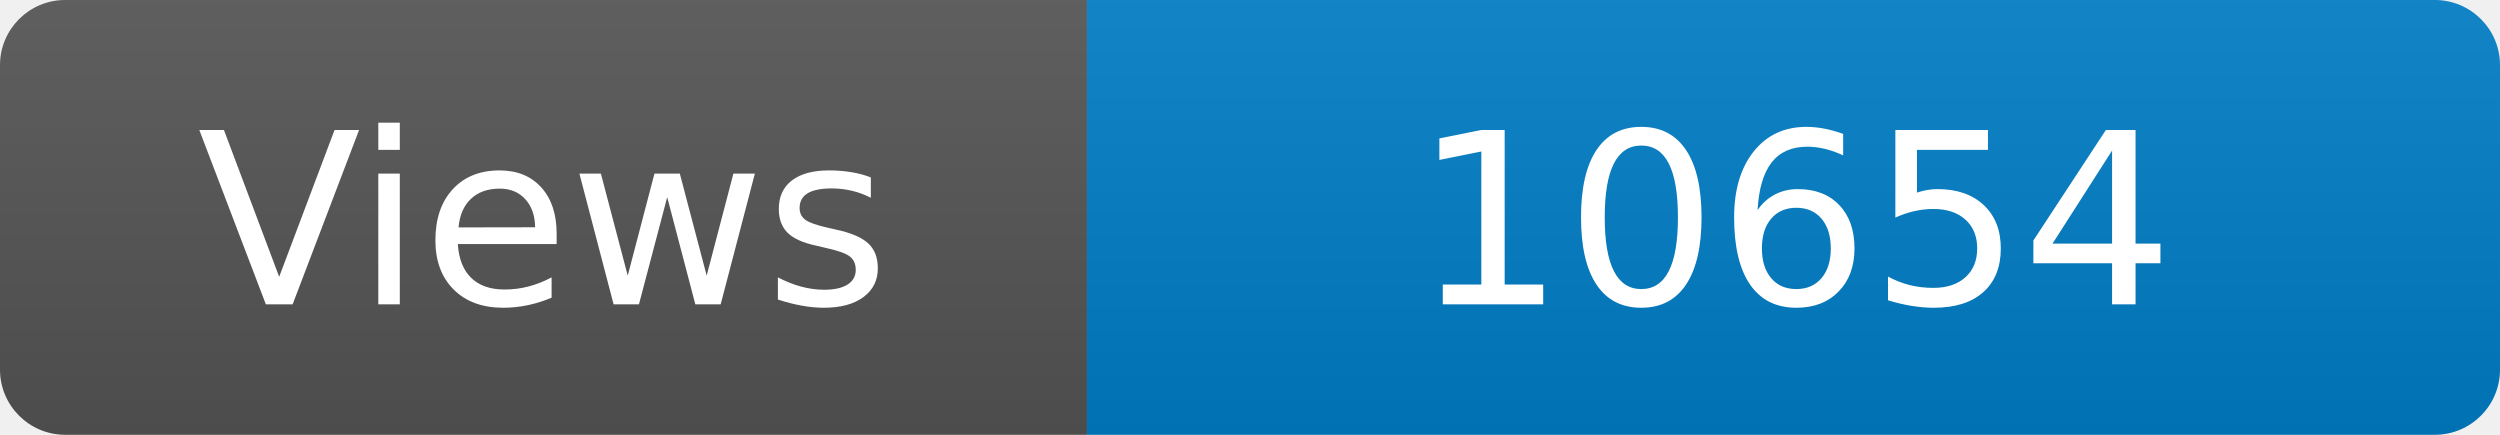
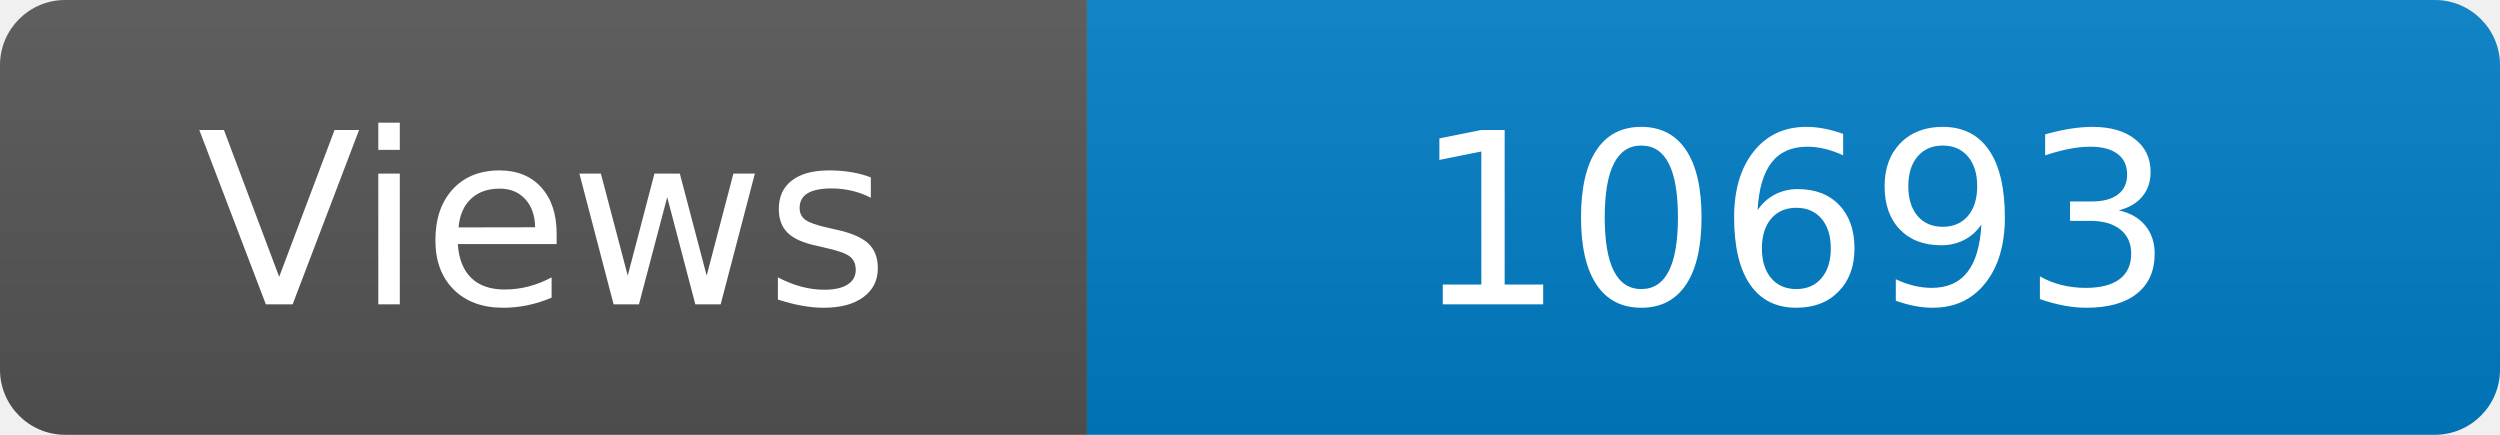
<svg xmlns="http://www.w3.org/2000/svg" width="115" height="20" role="img" aria-label="Maintained?: yes">
  <linearGradient id="s" x2="0" y2="100%">
    <stop offset="0" stop-color="#bbb" stop-opacity=".1" />
    <stop offset="1" stop-opacity=".1" />
  </linearGradient>
  <clipPath id="r">
    <rect width="115" height="20" rx="3" fill="#fff" />
  </clipPath>
  <g clip-path="url(#r)">
    <rect width="50" height="20" fill="#555" />
    <rect x="50" width="160" height="20" fill="#007ec6" />
    <rect width="115" height="20" fill="url(#s)" />
  </g>
  <g fill="#fff" text-anchor="middle" font-family="Verdana,Geneva,DejaVu Sans,sans-serif" font-size="110">
    <text x="250" y="140" transform="scale(.1)" fill="#fff">Views</text>
-     <text x="825" y="140" transform="scale(.1)" fill="#fff">10654</text>
+     <text x="825" y="140" transform="scale(.1)" fill="#fff">10693</text>
  </g>
</svg>
